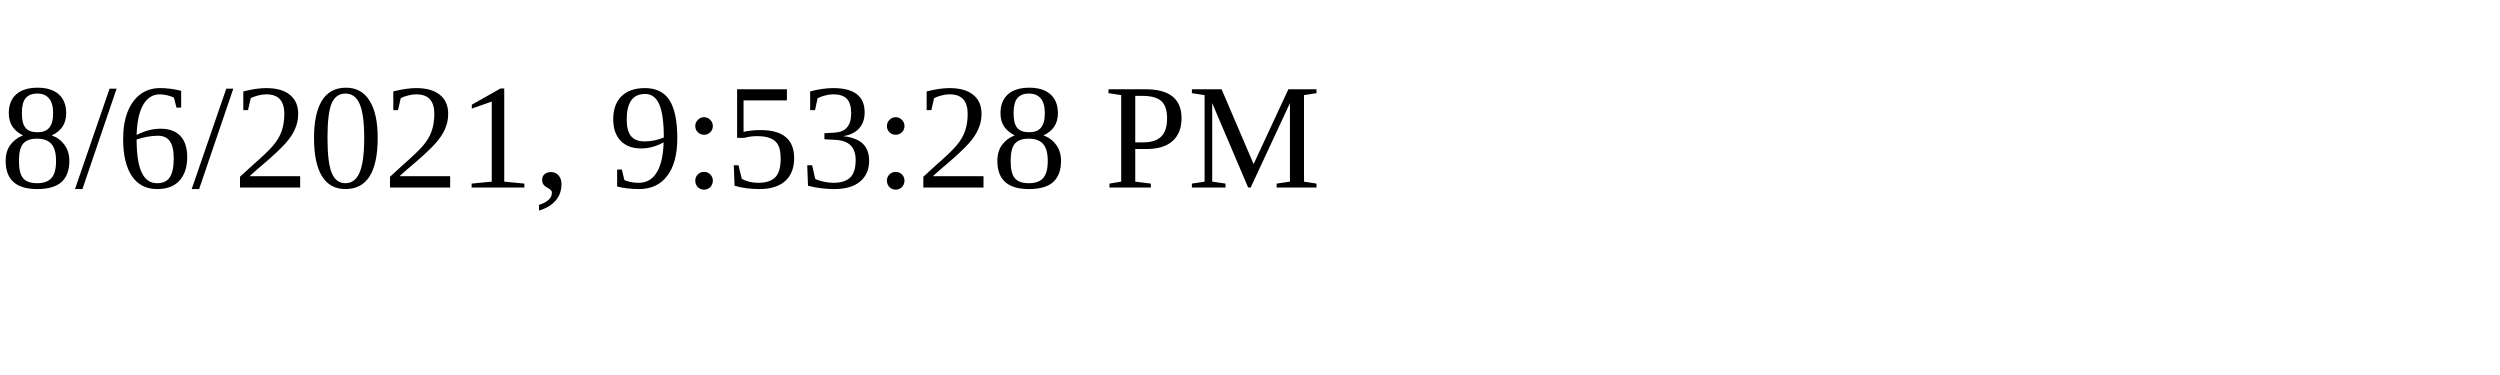
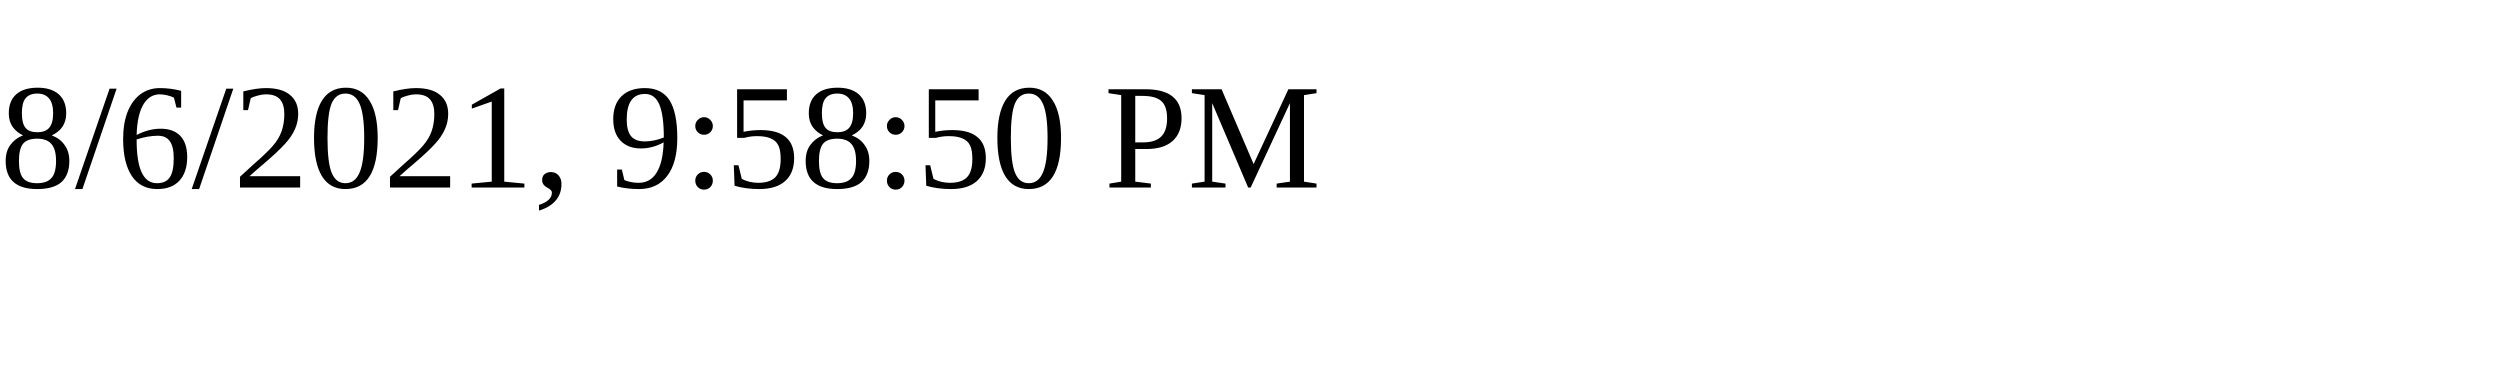
<svg xmlns="http://www.w3.org/2000/svg" height="30" width="200">
-   <text x="0" y="15">8/6/2021, 9:53:28 PM</text>
+   <text x="0" y="15">8/6/2021, 9:58:50 PM</text>
</svg>
